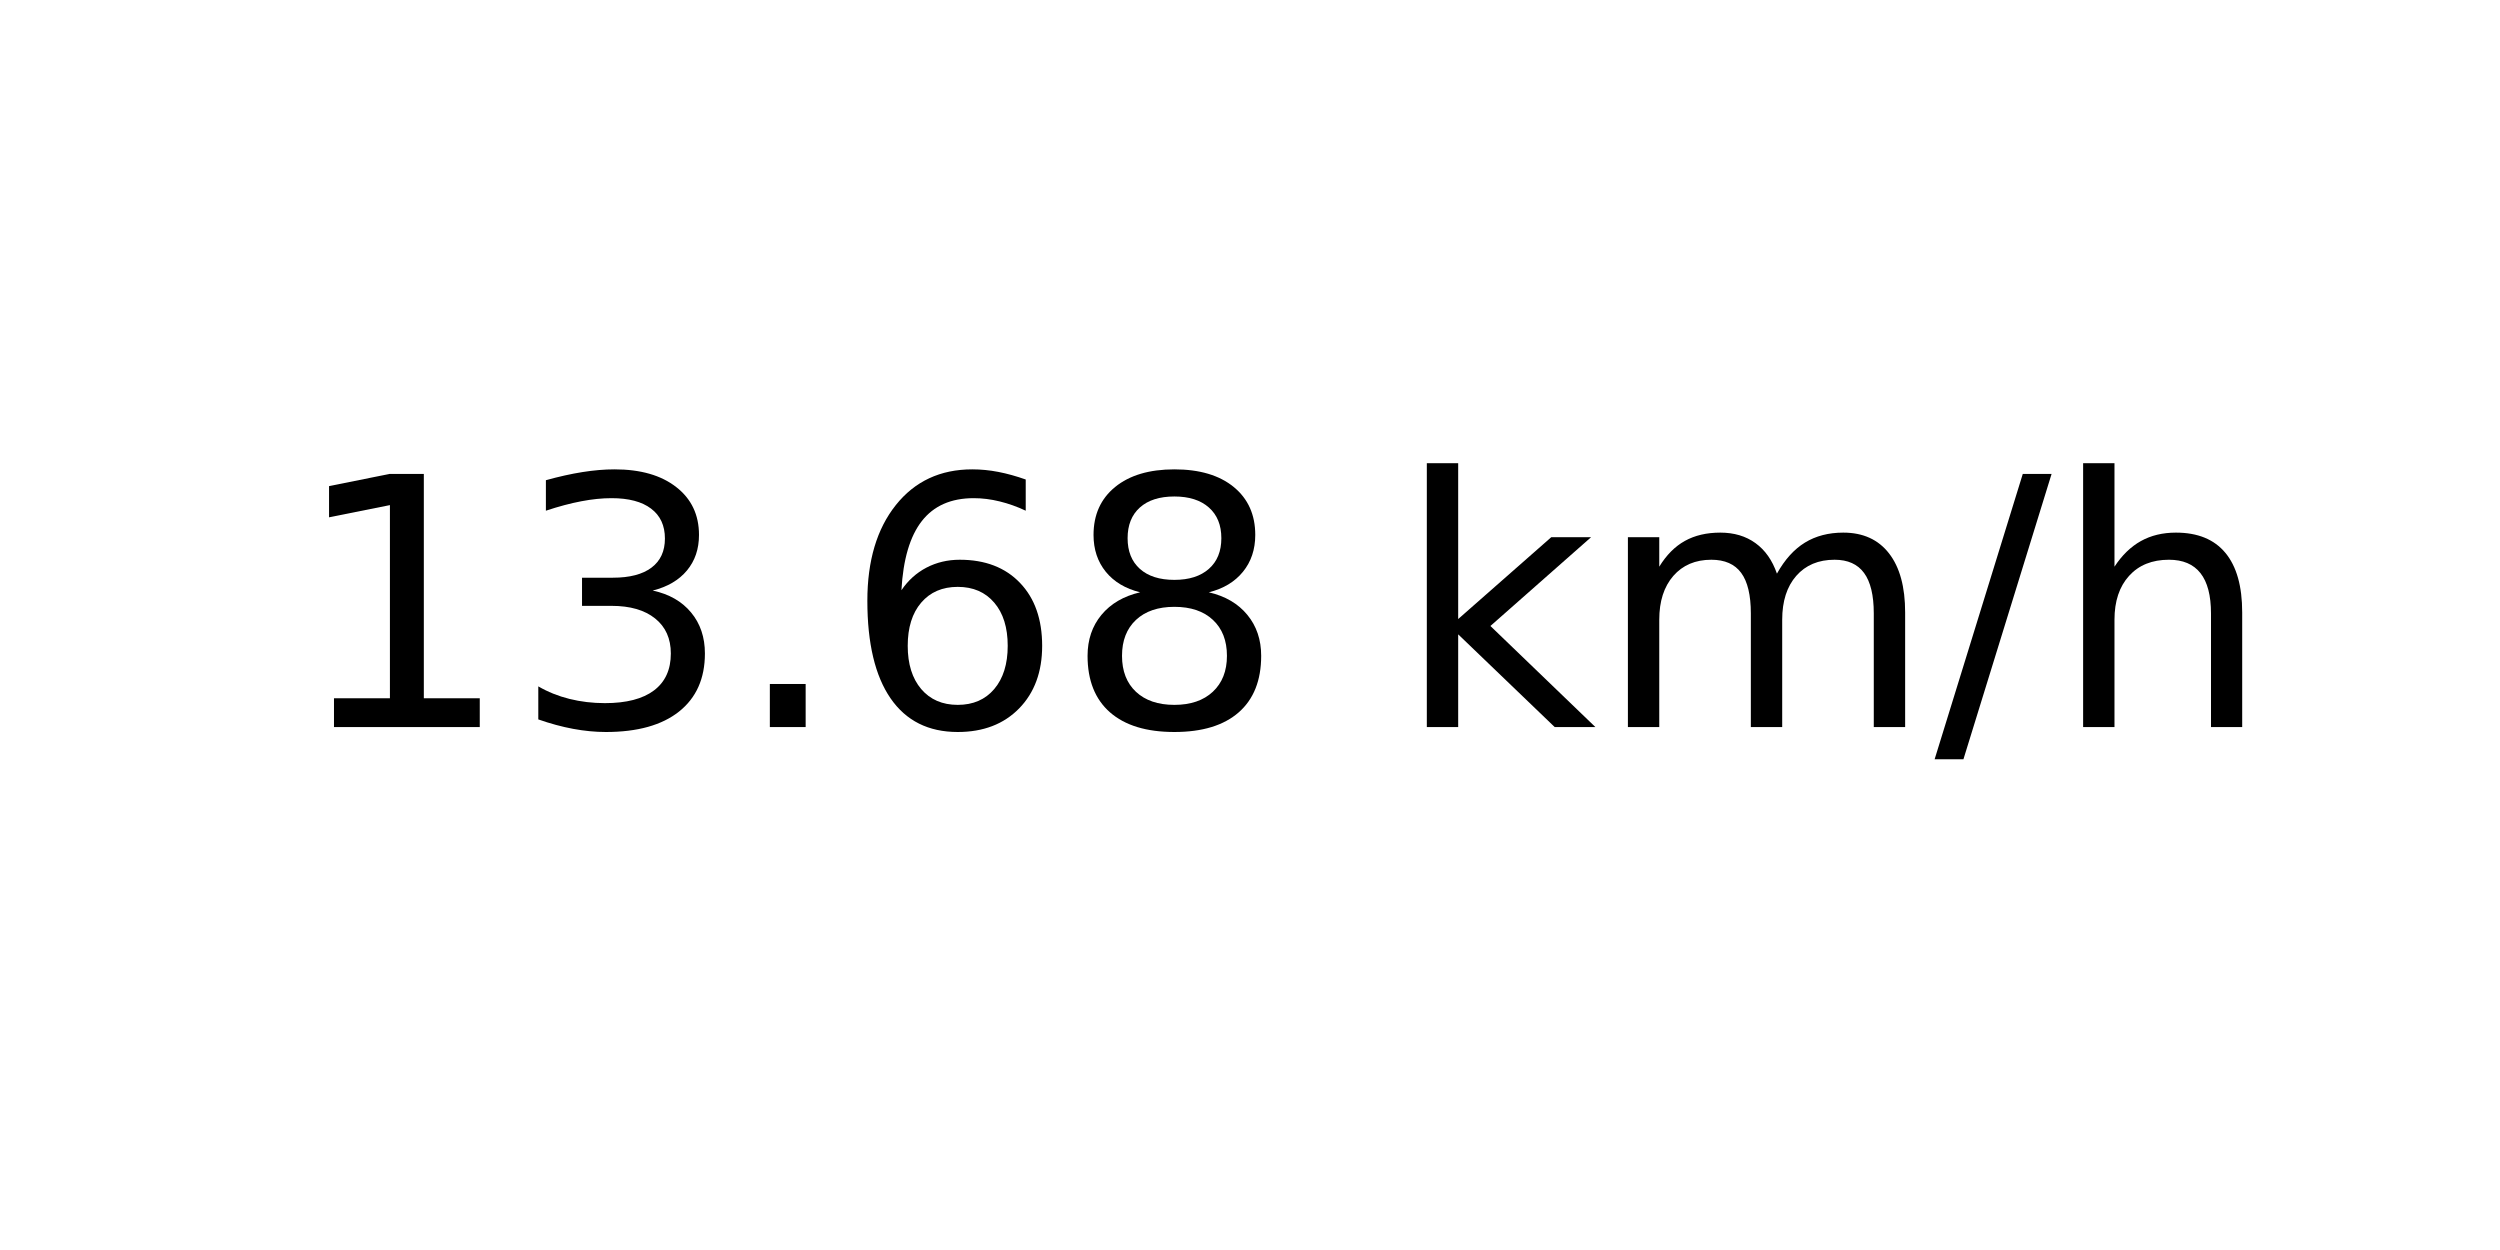
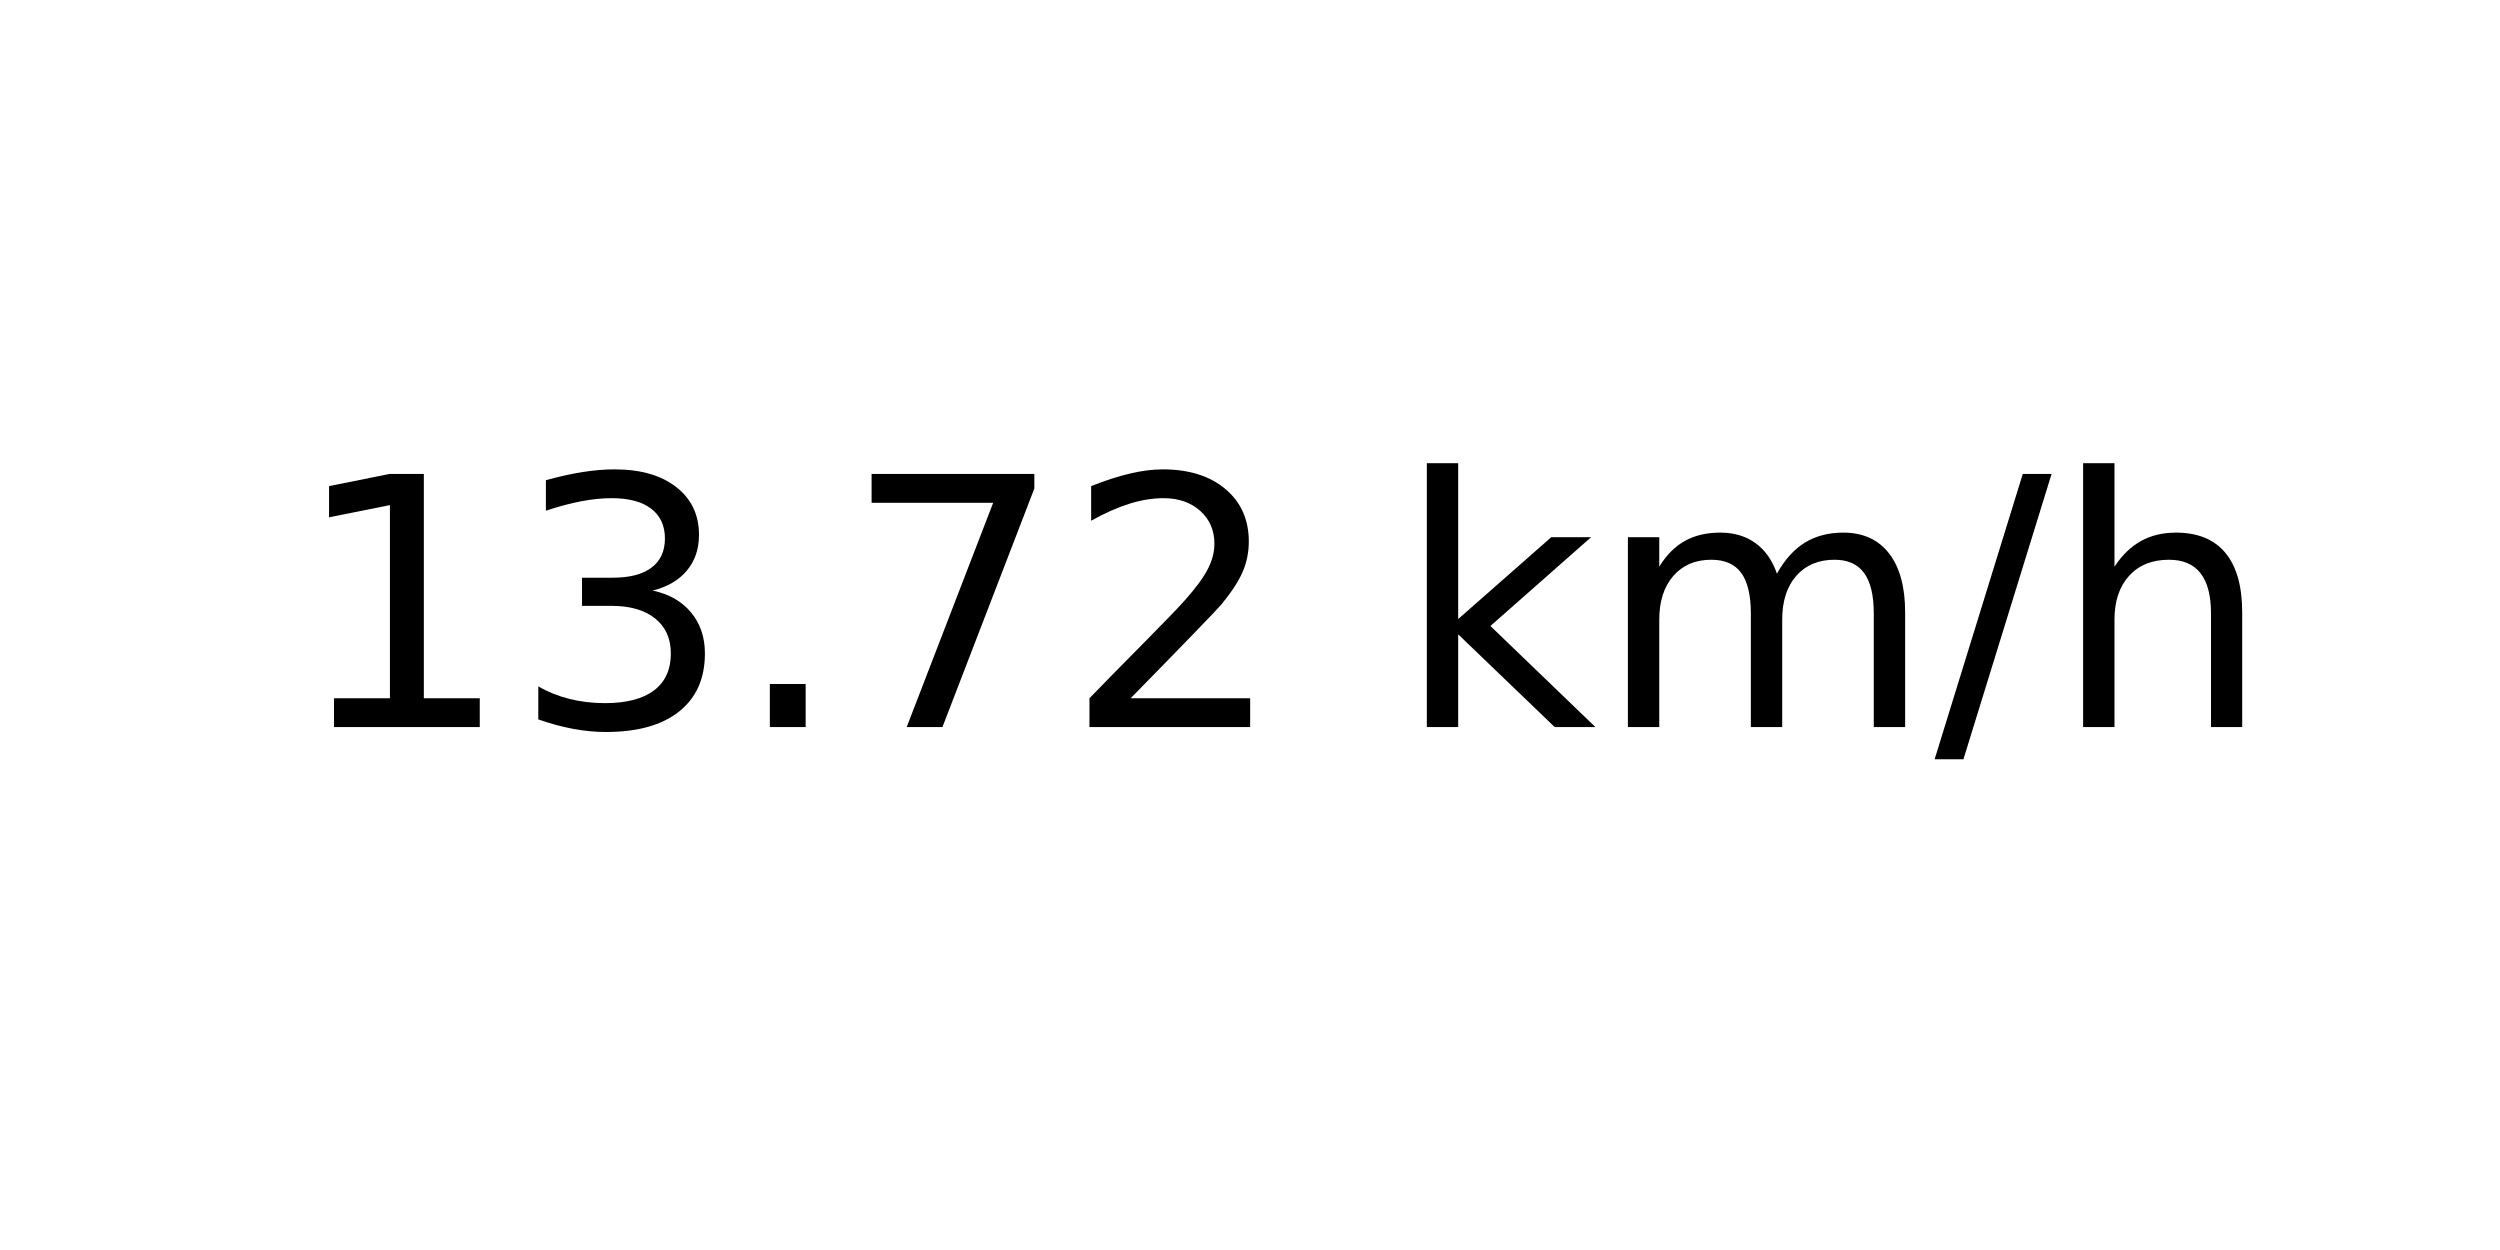
<svg xmlns="http://www.w3.org/2000/svg" xmlns:xlink="http://www.w3.org/1999/xlink" width="72pt" height="36pt" viewBox="0 0 72 36" version="1.1">
  <defs>
    <style type="text/css">*{stroke-linejoin: round; stroke-linecap: butt}</style>
  </defs>
  <g id="figure_1">
    <g id="axes_1">
      <g id="text_1">
        <g transform="translate(8.378125 20.93937) scale(0.1 -0.1)">
          <defs>
            <path id="DejaVuSans-31" d="M 794 531  L 1825 531  L 1825 4091  L 703 3866  L 703 4441  L 1819 4666  L 2450 4666  L 2450 531  L 3481 531  L 3481 0  L 794 0  L 794 531  z " transform="scale(0.015625)" />
            <path id="DejaVuSans-33" d="M 2597 2516  Q 3050 2419 3304 2112  Q 3559 1806 3559 1356  Q 3559 666 3084 287  Q 2609 -91 1734 -91  Q 1441 -91 1130 -33  Q 819 25 488 141  L 488 750  Q 750 597 1062 519  Q 1375 441 1716 441  Q 2309 441 2620 675  Q 2931 909 2931 1356  Q 2931 1769 2642 2001  Q 2353 2234 1838 2234  L 1294 2234  L 1294 2753  L 1863 2753  Q 2328 2753 2575 2939  Q 2822 3125 2822 3475  Q 2822 3834 2567 4026  Q 2313 4219 1838 4219  Q 1578 4219 1281 4162  Q 984 4106 628 3988  L 628 4550  Q 988 4650 1302 4700  Q 1616 4750 1894 4750  Q 2613 4750 3031 4423  Q 3450 4097 3450 3541  Q 3450 3153 3228 2886  Q 3006 2619 2597 2516  z " transform="scale(0.015625)" />
            <path id="DejaVuSans-2e" d="M 684 794  L 1344 794  L 1344 0  L 684 0  L 684 794  z " transform="scale(0.015625)" />
-             <path id="DejaVuSans-36" d="M 2113 2584  Q 1688 2584 1439 2293  Q 1191 2003 1191 1497  Q 1191 994 1439 701  Q 1688 409 2113 409  Q 2538 409 2786 701  Q 3034 994 3034 1497  Q 3034 2003 2786 2293  Q 2538 2584 2113 2584  z M 3366 4563  L 3366 3988  Q 3128 4100 2886 4159  Q 2644 4219 2406 4219  Q 1781 4219 1451 3797  Q 1122 3375 1075 2522  Q 1259 2794 1537 2939  Q 1816 3084 2150 3084  Q 2853 3084 3261 2657  Q 3669 2231 3669 1497  Q 3669 778 3244 343  Q 2819 -91 2113 -91  Q 1303 -91 875 529  Q 447 1150 447 2328  Q 447 3434 972 4092  Q 1497 4750 2381 4750  Q 2619 4750 2861 4703  Q 3103 4656 3366 4563  z " transform="scale(0.015625)" />
-             <path id="DejaVuSans-38" d="M 2034 2216  Q 1584 2216 1326 1975  Q 1069 1734 1069 1313  Q 1069 891 1326 650  Q 1584 409 2034 409  Q 2484 409 2743 651  Q 3003 894 3003 1313  Q 3003 1734 2745 1975  Q 2488 2216 2034 2216  z M 1403 2484  Q 997 2584 770 2862  Q 544 3141 544 3541  Q 544 4100 942 4425  Q 1341 4750 2034 4750  Q 2731 4750 3128 4425  Q 3525 4100 3525 3541  Q 3525 3141 3298 2862  Q 3072 2584 2669 2484  Q 3125 2378 3379 2068  Q 3634 1759 3634 1313  Q 3634 634 3220 271  Q 2806 -91 2034 -91  Q 1263 -91 848 271  Q 434 634 434 1313  Q 434 1759 690 2068  Q 947 2378 1403 2484  z M 1172 3481  Q 1172 3119 1398 2916  Q 1625 2713 2034 2713  Q 2441 2713 2670 2916  Q 2900 3119 2900 3481  Q 2900 3844 2670 4047  Q 2441 4250 2034 4250  Q 1625 4250 1398 4047  Q 1172 3844 1172 3481  z " transform="scale(0.015625)" />
+             <path id="DejaVuSans-37" d="M 525 4666  L 3525 4666  L 3525 4397  L 1831 0  L 1172 0  L 2766 4134  L 525 4134  L 525 4666  z " transform="scale(0.015625)" />
+             <path id="DejaVuSans-32" d="M 1228 531  L 3431 531  L 3431 0  L 469 0  L 469 531  Q 828 903 1448 1529  Q 2069 2156 2228 2338  Q 2531 2678 2651 2914  Q 2772 3150 2772 3378  Q 2772 3750 2511 3984  Q 2250 4219 1831 4219  Q 1534 4219 1204 4116  Q 875 4013 500 3803  L 500 4441  Q 881 4594 1212 4672  Q 1544 4750 1819 4750  Q 2544 4750 2975 4387  Q 3406 4025 3406 3419  Q 3406 3131 3298 2873  Q 3191 2616 2906 2266  Q 2828 2175 2409 1742  Q 1991 1309 1228 531  z " transform="scale(0.015625)" />
            <path id="DejaVuSans-20" transform="scale(0.015625)" />
            <path id="DejaVuSans-6b" d="M 581 4863  L 1159 4863  L 1159 1991  L 2875 3500  L 3609 3500  L 1753 1863  L 3688 0  L 2938 0  L 1159 1709  L 1159 0  L 581 0  L 581 4863  z " transform="scale(0.015625)" />
            <path id="DejaVuSans-6d" d="M 3328 2828  Q 3544 3216 3844 3400  Q 4144 3584 4550 3584  Q 5097 3584 5394 3201  Q 5691 2819 5691 2113  L 5691 0  L 5113 0  L 5113 2094  Q 5113 2597 4934 2840  Q 4756 3084 4391 3084  Q 3944 3084 3684 2787  Q 3425 2491 3425 1978  L 3425 0  L 2847 0  L 2847 2094  Q 2847 2600 2669 2842  Q 2491 3084 2119 3084  Q 1678 3084 1418 2786  Q 1159 2488 1159 1978  L 1159 0  L 581 0  L 581 3500  L 1159 3500  L 1159 2956  Q 1356 3278 1631 3431  Q 1906 3584 2284 3584  Q 2666 3584 2933 3390  Q 3200 3197 3328 2828  z " transform="scale(0.015625)" />
            <path id="DejaVuSans-2f" d="M 1625 4666  L 2156 4666  L 531 -594  L 0 -594  L 1625 4666  z " transform="scale(0.015625)" />
            <path id="DejaVuSans-68" d="M 3513 2113  L 3513 0  L 2938 0  L 2938 2094  Q 2938 2591 2744 2837  Q 2550 3084 2163 3084  Q 1697 3084 1428 2787  Q 1159 2491 1159 1978  L 1159 0  L 581 0  L 581 4863  L 1159 4863  L 1159 2956  Q 1366 3272 1645 3428  Q 1925 3584 2291 3584  Q 2894 3584 3203 3211  Q 3513 2838 3513 2113  z " transform="scale(0.015625)" />
          </defs>
          <use xlink:href="#DejaVuSans-31" />
          <use xlink:href="#DejaVuSans-33" x="63.623" />
          <use xlink:href="#DejaVuSans-2e" x="127.246" />
-           <use xlink:href="#DejaVuSans-36" x="159.033" />
-           <use xlink:href="#DejaVuSans-38" x="222.656" />
+           <use xlink:href="#DejaVuSans-37" x="159.033" />
+           <use xlink:href="#DejaVuSans-32" x="222.656" />
          <use xlink:href="#DejaVuSans-20" x="286.279" />
          <use xlink:href="#DejaVuSans-6b" x="318.066" />
          <use xlink:href="#DejaVuSans-6d" x="375.977" />
          <use xlink:href="#DejaVuSans-2f" x="473.389" />
          <use xlink:href="#DejaVuSans-68" x="507.08" />
        </g>
      </g>
    </g>
  </g>
</svg>
